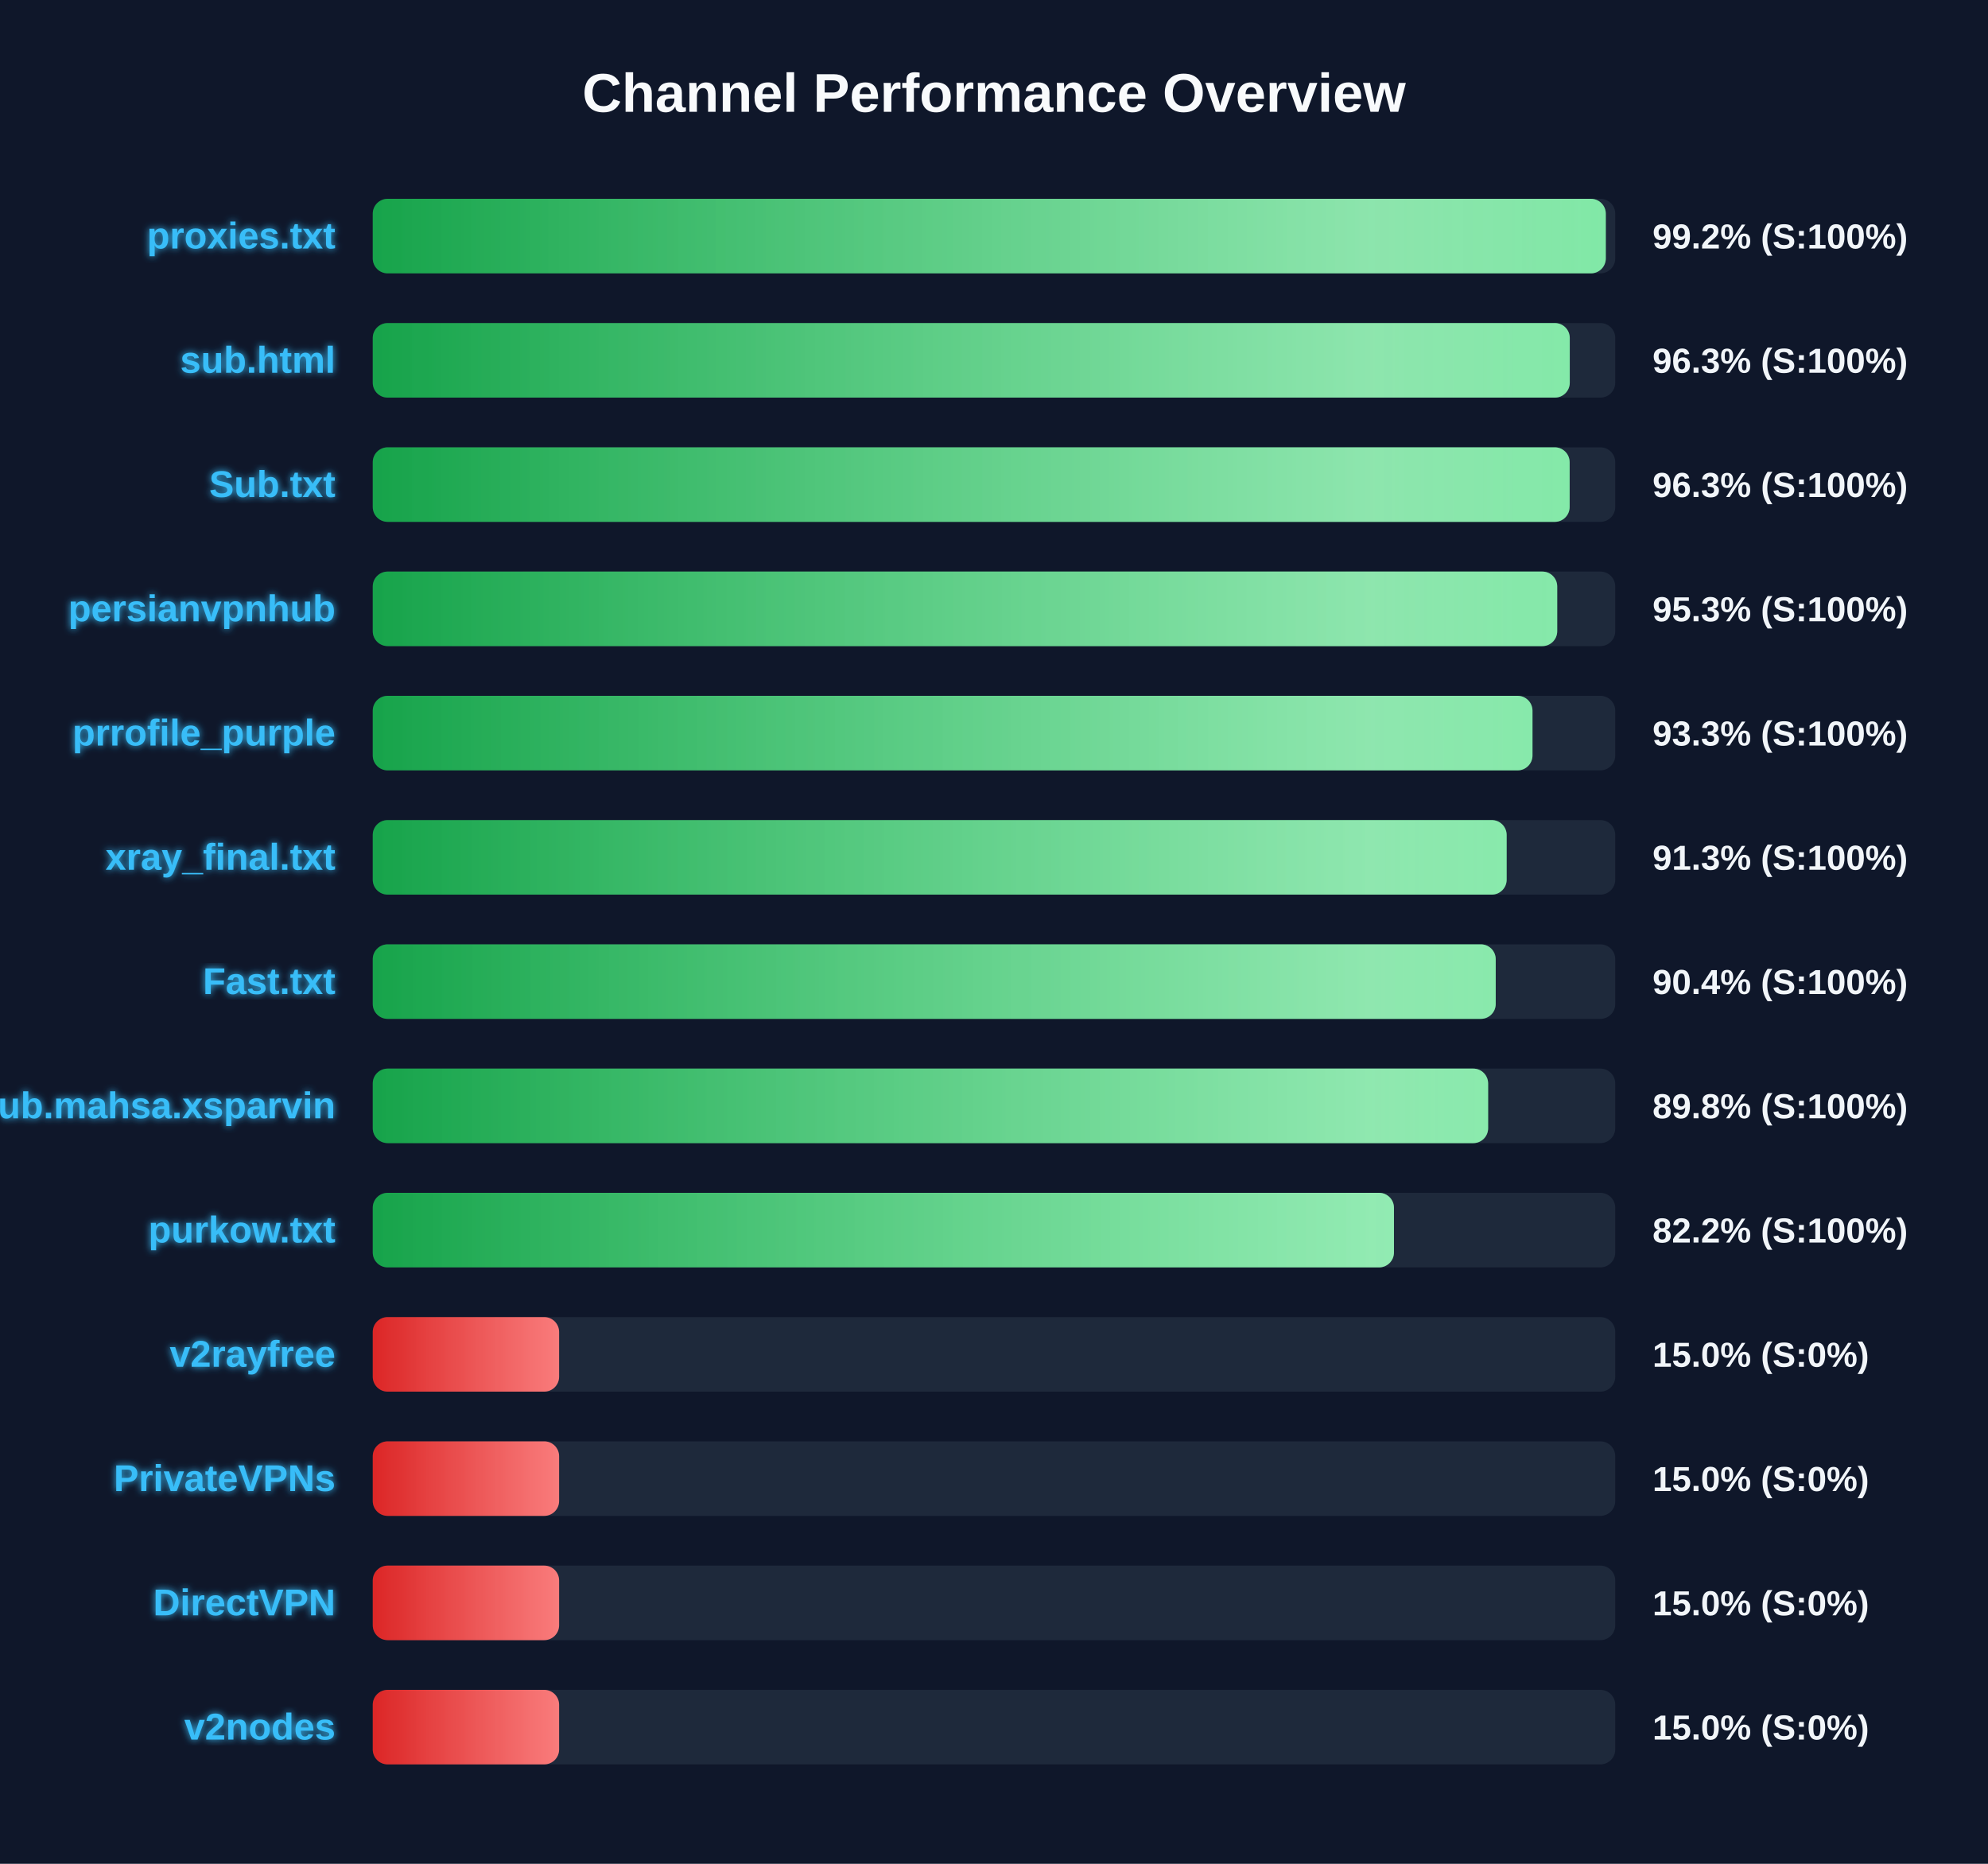
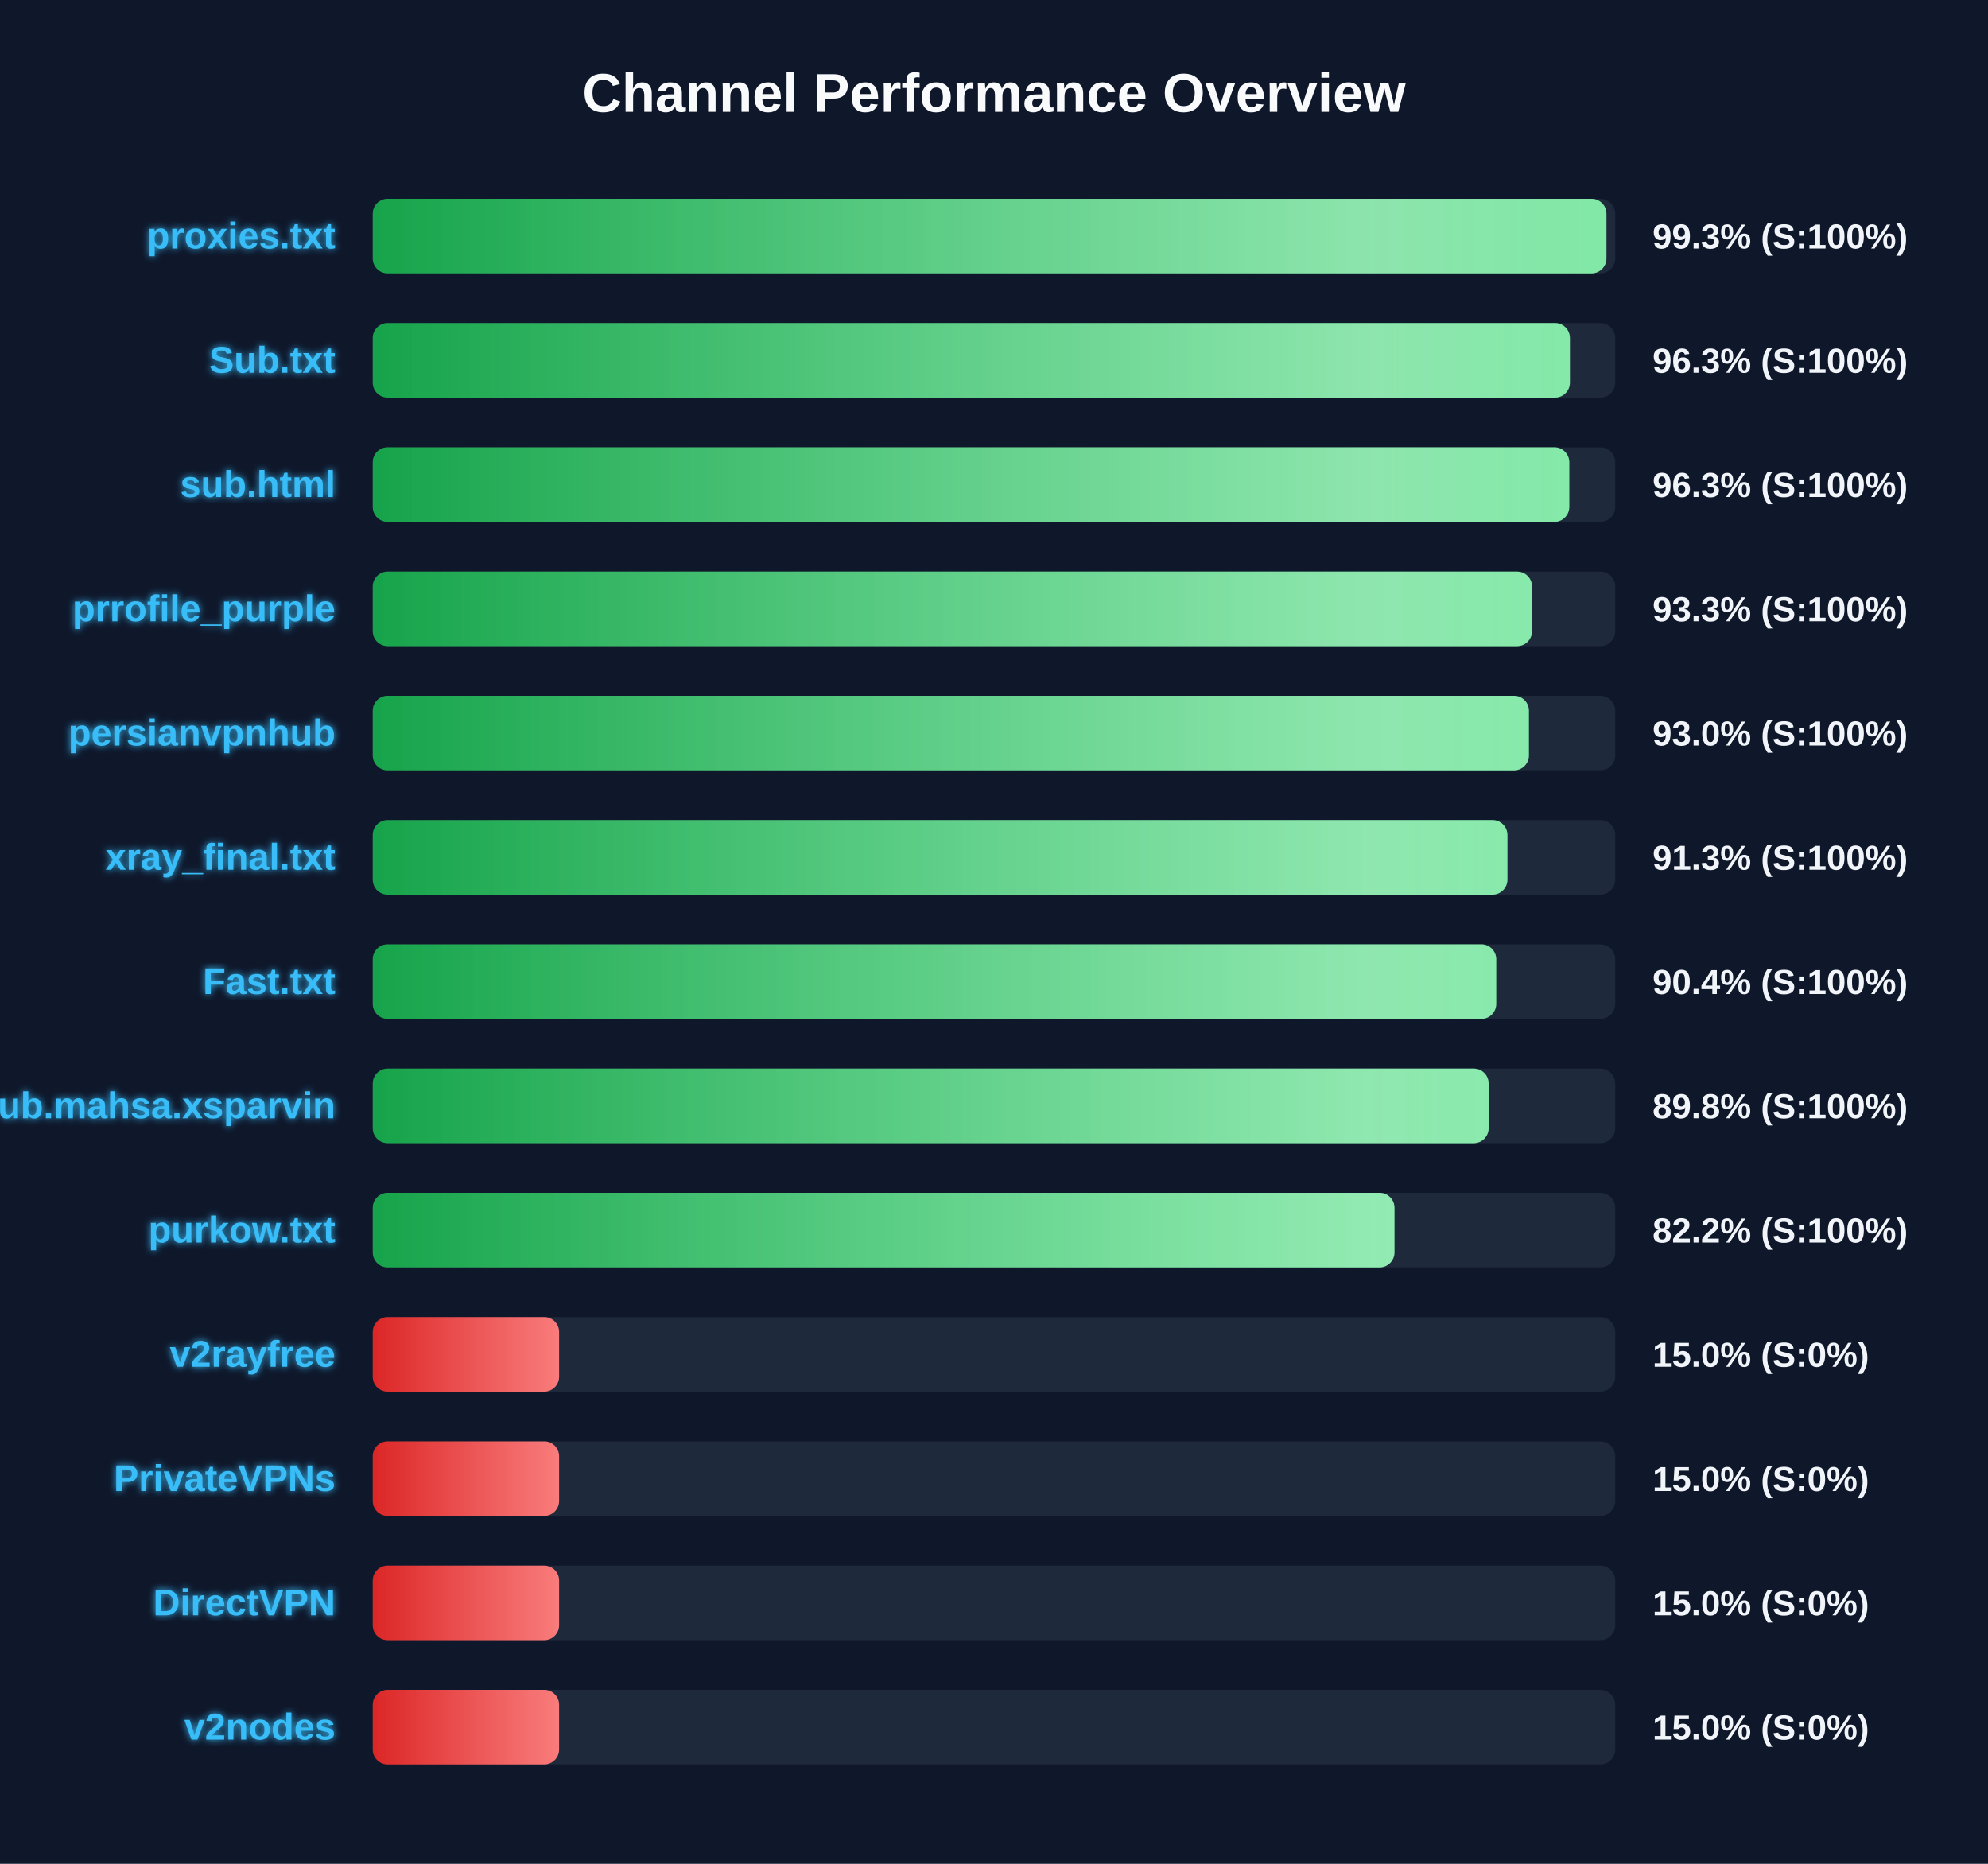
<svg xmlns="http://www.w3.org/2000/svg" width="800" height="750" version="1.1">
  <defs>
    <linearGradient id="grad-green" x1="0%" y1="0%" x2="100%" y2="0%">
      <stop offset="0%" stop-color="#16a34a" />
      <stop offset="100%" stop-color="#4ade80" />
    </linearGradient>
    <linearGradient id="grad-yellow" x1="0%" y1="0%" x2="100%" y2="0%">
      <stop offset="0%" stop-color="#ca8a04" />
      <stop offset="100%" stop-color="#fde047" />
    </linearGradient>
    <linearGradient id="grad-red" x1="0%" y1="0%" x2="100%" y2="0%">
      <stop offset="0%" stop-color="#dc2626" />
      <stop offset="100%" stop-color="#f87171" />
    </linearGradient>
    <linearGradient id="shimmer" x1="0%" y1="0%" x2="100%" y2="0%">
      <stop offset="0%" stop-color="rgba(255,255,255,0)" />
      <stop offset="50%" stop-color="rgba(255,255,255,0.4)" />
      <stop offset="100%" stop-color="rgba(255,255,255,0)" />
    </linearGradient>
    <filter id="glow" x="-20%" y="-20%" width="140%" height="140%">
      <feGaussianBlur stdDeviation="1.5" result="blur" />
      <feComposite in="SourceGraphic" in2="blur" operator="over" />
    </filter>
  </defs>
  <style>
        .bg-rect { fill: #0f172a; }
        .title { font: bold 22px 'Segoe UI', Arial, sans-serif; fill: #f8fafc; }
        .row { font: bold 15px 'Segoe UI', Arial, sans-serif; fill: #38bdf8; filter: url(#glow); }
        .score { font: bold 14px 'Segoe UI', Arial, sans-serif; fill: #f1f5f9; }
        @keyframes shimmer-anim {
            0% { transform: translateX(-100%); }
            100% { transform: translateX(200%); }
        }
        .shimmer-rect {
            animation: shimmer-anim 2.5s infinite linear;
        }
    </style>
  <rect width="100%" height="100%" class="bg-rect" />
  <text x="400" y="45" text-anchor="middle" class="title">Channel Performance Overview</text>
  <rect x="150" y="80" width="500" height="30" fill="#1e293b" rx="6" />
  <clipPath id="clip-0">
-     <rect x="150" y="80" width="496.2" height="30" rx="6" />
+     <rect x="150" y="80" width="496.45" height="30" rx="6" />
  </clipPath>
-   <rect x="150" y="80" width="496.2" height="30" fill="url(#grad-green)" rx="6" />
+   <rect x="150" y="80" width="496.45" height="30" fill="url(#grad-green)" rx="6" />
  <g clip-path="url(#clip-0)">
    <rect x="150" y="80" width="100%" height="30" fill="url(#shimmer)" class="shimmer-rect" />
  </g>
  <text x="135" y="100" text-anchor="end" class="row">proxies.txt</text>
-   <text x="665" y="100" text-anchor="start" class="score">99.2% (S:100%)</text>
+   <text x="665" y="100" text-anchor="start" class="score">99.3% (S:100%)</text>
  <rect x="150" y="130" width="500" height="30" fill="#1e293b" rx="6" />
  <clipPath id="clip-1">
-     <rect x="150" y="130" width="481.7" height="30" rx="6" />
+     <rect x="150" y="130" width="481.75" height="30" rx="6" />
  </clipPath>
-   <rect x="150" y="130" width="481.7" height="30" fill="url(#grad-green)" rx="6" />
+   <rect x="150" y="130" width="481.75" height="30" fill="url(#grad-green)" rx="6" />
  <g clip-path="url(#clip-1)">
    <rect x="150" y="130" width="100%" height="30" fill="url(#shimmer)" class="shimmer-rect" />
  </g>
-   <text x="135" y="150" text-anchor="end" class="row">sub.html</text>
+   <text x="135" y="150" text-anchor="end" class="row">Sub.txt</text>
  <text x="665" y="150" text-anchor="start" class="score">96.3% (S:100%)</text>
  <rect x="150" y="180" width="500" height="30" fill="#1e293b" rx="6" />
  <clipPath id="clip-2">
-     <rect x="150" y="180" width="481.65" height="30" rx="6" />
+     <rect x="150" y="180" width="481.5" height="30" rx="6" />
  </clipPath>
-   <rect x="150" y="180" width="481.65" height="30" fill="url(#grad-green)" rx="6" />
+   <rect x="150" y="180" width="481.5" height="30" fill="url(#grad-green)" rx="6" />
  <g clip-path="url(#clip-2)">
    <rect x="150" y="180" width="100%" height="30" fill="url(#shimmer)" class="shimmer-rect" />
  </g>
-   <text x="135" y="200" text-anchor="end" class="row">Sub.txt</text>
+   <text x="135" y="200" text-anchor="end" class="row">sub.html</text>
  <text x="665" y="200" text-anchor="start" class="score">96.3% (S:100%)</text>
  <rect x="150" y="230" width="500" height="30" fill="#1e293b" rx="6" />
  <clipPath id="clip-3">
-     <rect x="150" y="230" width="476.65" height="30" rx="6" />
+     <rect x="150" y="230" width="466.5" height="30" rx="6" />
  </clipPath>
-   <rect x="150" y="230" width="476.65" height="30" fill="url(#grad-green)" rx="6" />
+   <rect x="150" y="230" width="466.5" height="30" fill="url(#grad-green)" rx="6" />
  <g clip-path="url(#clip-3)">
    <rect x="150" y="230" width="100%" height="30" fill="url(#shimmer)" class="shimmer-rect" />
  </g>
-   <text x="135" y="250" text-anchor="end" class="row">persianvpnhub</text>
-   <text x="665" y="250" text-anchor="start" class="score">95.3% (S:100%)</text>
+   <text x="135" y="250" text-anchor="end" class="row">prrofile_purple</text>
+   <text x="665" y="250" text-anchor="start" class="score">93.3% (S:100%)</text>
  <rect x="150" y="280" width="500" height="30" fill="#1e293b" rx="6" />
  <clipPath id="clip-4">
-     <rect x="150" y="280" width="466.7" height="30" rx="6" />
+     <rect x="150" y="280" width="465.25" height="30" rx="6" />
  </clipPath>
-   <rect x="150" y="280" width="466.7" height="30" fill="url(#grad-green)" rx="6" />
+   <rect x="150" y="280" width="465.25" height="30" fill="url(#grad-green)" rx="6" />
  <g clip-path="url(#clip-4)">
    <rect x="150" y="280" width="100%" height="30" fill="url(#shimmer)" class="shimmer-rect" />
  </g>
-   <text x="135" y="300" text-anchor="end" class="row">prrofile_purple</text>
-   <text x="665" y="300" text-anchor="start" class="score">93.3% (S:100%)</text>
+   <text x="135" y="300" text-anchor="end" class="row">persianvpnhub</text>
+   <text x="665" y="300" text-anchor="start" class="score">93.0% (S:100%)</text>
  <rect x="150" y="330" width="500" height="30" fill="#1e293b" rx="6" />
  <clipPath id="clip-5">
-     <rect x="150" y="330" width="456.3" height="30" rx="6" />
+     <rect x="150" y="330" width="456.6" height="30" rx="6" />
  </clipPath>
-   <rect x="150" y="330" width="456.3" height="30" fill="url(#grad-green)" rx="6" />
+   <rect x="150" y="330" width="456.6" height="30" fill="url(#grad-green)" rx="6" />
  <g clip-path="url(#clip-5)">
    <rect x="150" y="330" width="100%" height="30" fill="url(#shimmer)" class="shimmer-rect" />
  </g>
  <text x="135" y="350" text-anchor="end" class="row">xray_final.txt</text>
  <text x="665" y="350" text-anchor="start" class="score">91.3% (S:100%)</text>
  <rect x="150" y="380" width="500" height="30" fill="#1e293b" rx="6" />
  <clipPath id="clip-6">
-     <rect x="150" y="380" width="451.9" height="30" rx="6" />
+     <rect x="150" y="380" width="452.1" height="30" rx="6" />
  </clipPath>
-   <rect x="150" y="380" width="451.9" height="30" fill="url(#grad-green)" rx="6" />
+   <rect x="150" y="380" width="452.1" height="30" fill="url(#grad-green)" rx="6" />
  <g clip-path="url(#clip-6)">
    <rect x="150" y="380" width="100%" height="30" fill="url(#shimmer)" class="shimmer-rect" />
  </g>
  <text x="135" y="400" text-anchor="end" class="row">Fast.txt</text>
  <text x="665" y="400" text-anchor="start" class="score">90.4% (S:100%)</text>
  <rect x="150" y="430" width="500" height="30" fill="#1e293b" rx="6" />
  <clipPath id="clip-7">
-     <rect x="150" y="430" width="448.85" height="30" rx="6" />
+     <rect x="150" y="430" width="449.05" height="30" rx="6" />
  </clipPath>
-   <rect x="150" y="430" width="448.85" height="30" fill="url(#grad-green)" rx="6" />
+   <rect x="150" y="430" width="449.05" height="30" fill="url(#grad-green)" rx="6" />
  <g clip-path="url(#clip-7)">
    <rect x="150" y="430" width="100%" height="30" fill="url(#shimmer)" class="shimmer-rect" />
  </g>
  <text x="135" y="450" text-anchor="end" class="row">Sub.mahsa.xsparvin</text>
  <text x="665" y="450" text-anchor="start" class="score">89.8% (S:100%)</text>
  <rect x="150" y="480" width="500" height="30" fill="#1e293b" rx="6" />
  <clipPath id="clip-8">
-     <rect x="150" y="480" width="410.95" height="30" rx="6" />
+     <rect x="150" y="480" width="411.15" height="30" rx="6" />
  </clipPath>
-   <rect x="150" y="480" width="410.95" height="30" fill="url(#grad-green)" rx="6" />
+   <rect x="150" y="480" width="411.15" height="30" fill="url(#grad-green)" rx="6" />
  <g clip-path="url(#clip-8)">
    <rect x="150" y="480" width="100%" height="30" fill="url(#shimmer)" class="shimmer-rect" />
  </g>
  <text x="135" y="500" text-anchor="end" class="row">purkow.txt</text>
  <text x="665" y="500" text-anchor="start" class="score">82.2% (S:100%)</text>
  <rect x="150" y="530" width="500" height="30" fill="#1e293b" rx="6" />
  <clipPath id="clip-9">
    <rect x="150" y="530" width="75.0" height="30" rx="6" />
  </clipPath>
  <rect x="150" y="530" width="75.0" height="30" fill="url(#grad-red)" rx="6" />
  <g clip-path="url(#clip-9)">
    <rect x="150" y="530" width="100%" height="30" fill="url(#shimmer)" class="shimmer-rect" />
  </g>
  <text x="135" y="550" text-anchor="end" class="row">v2rayfree</text>
  <text x="665" y="550" text-anchor="start" class="score">15.0% (S:0%)</text>
  <rect x="150" y="580" width="500" height="30" fill="#1e293b" rx="6" />
  <clipPath id="clip-10">
    <rect x="150" y="580" width="75.0" height="30" rx="6" />
  </clipPath>
  <rect x="150" y="580" width="75.0" height="30" fill="url(#grad-red)" rx="6" />
  <g clip-path="url(#clip-10)">
    <rect x="150" y="580" width="100%" height="30" fill="url(#shimmer)" class="shimmer-rect" />
  </g>
  <text x="135" y="600" text-anchor="end" class="row">PrivateVPNs</text>
  <text x="665" y="600" text-anchor="start" class="score">15.0% (S:0%)</text>
  <rect x="150" y="630" width="500" height="30" fill="#1e293b" rx="6" />
  <clipPath id="clip-11">
    <rect x="150" y="630" width="75.0" height="30" rx="6" />
  </clipPath>
  <rect x="150" y="630" width="75.0" height="30" fill="url(#grad-red)" rx="6" />
  <g clip-path="url(#clip-11)">
    <rect x="150" y="630" width="100%" height="30" fill="url(#shimmer)" class="shimmer-rect" />
  </g>
  <text x="135" y="650" text-anchor="end" class="row">DirectVPN</text>
  <text x="665" y="650" text-anchor="start" class="score">15.0% (S:0%)</text>
  <rect x="150" y="680" width="500" height="30" fill="#1e293b" rx="6" />
  <clipPath id="clip-12">
    <rect x="150" y="680" width="75.0" height="30" rx="6" />
  </clipPath>
  <rect x="150" y="680" width="75.0" height="30" fill="url(#grad-red)" rx="6" />
  <g clip-path="url(#clip-12)">
    <rect x="150" y="680" width="100%" height="30" fill="url(#shimmer)" class="shimmer-rect" />
  </g>
  <text x="135" y="700" text-anchor="end" class="row">v2nodes</text>
  <text x="665" y="700" text-anchor="start" class="score">15.0% (S:0%)</text>
</svg>
